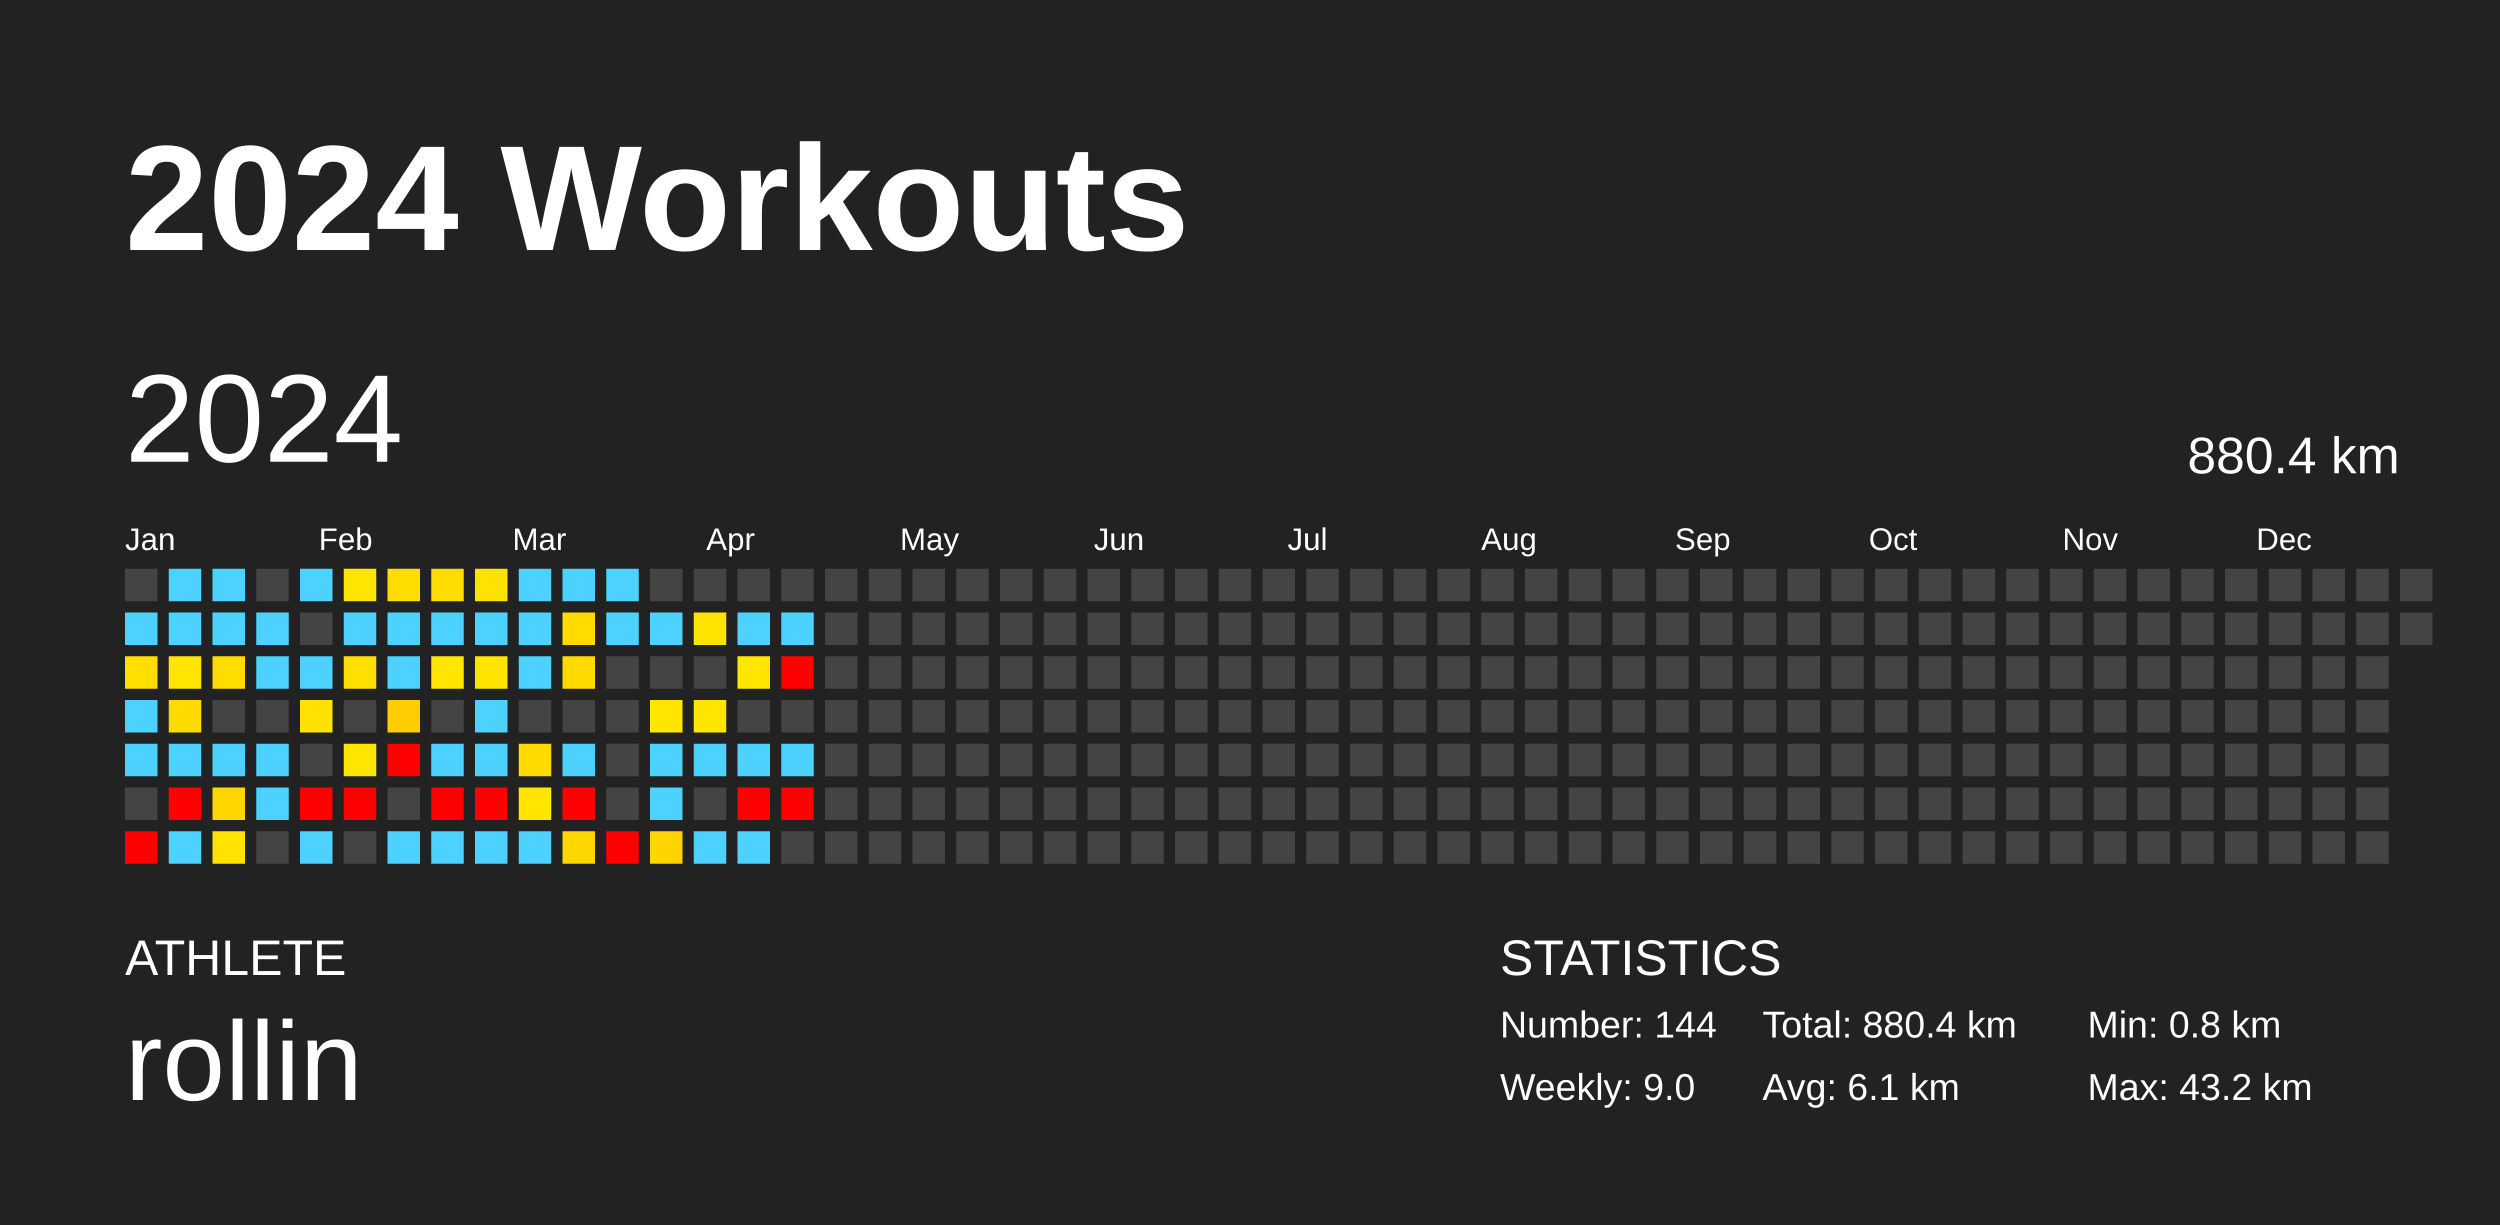
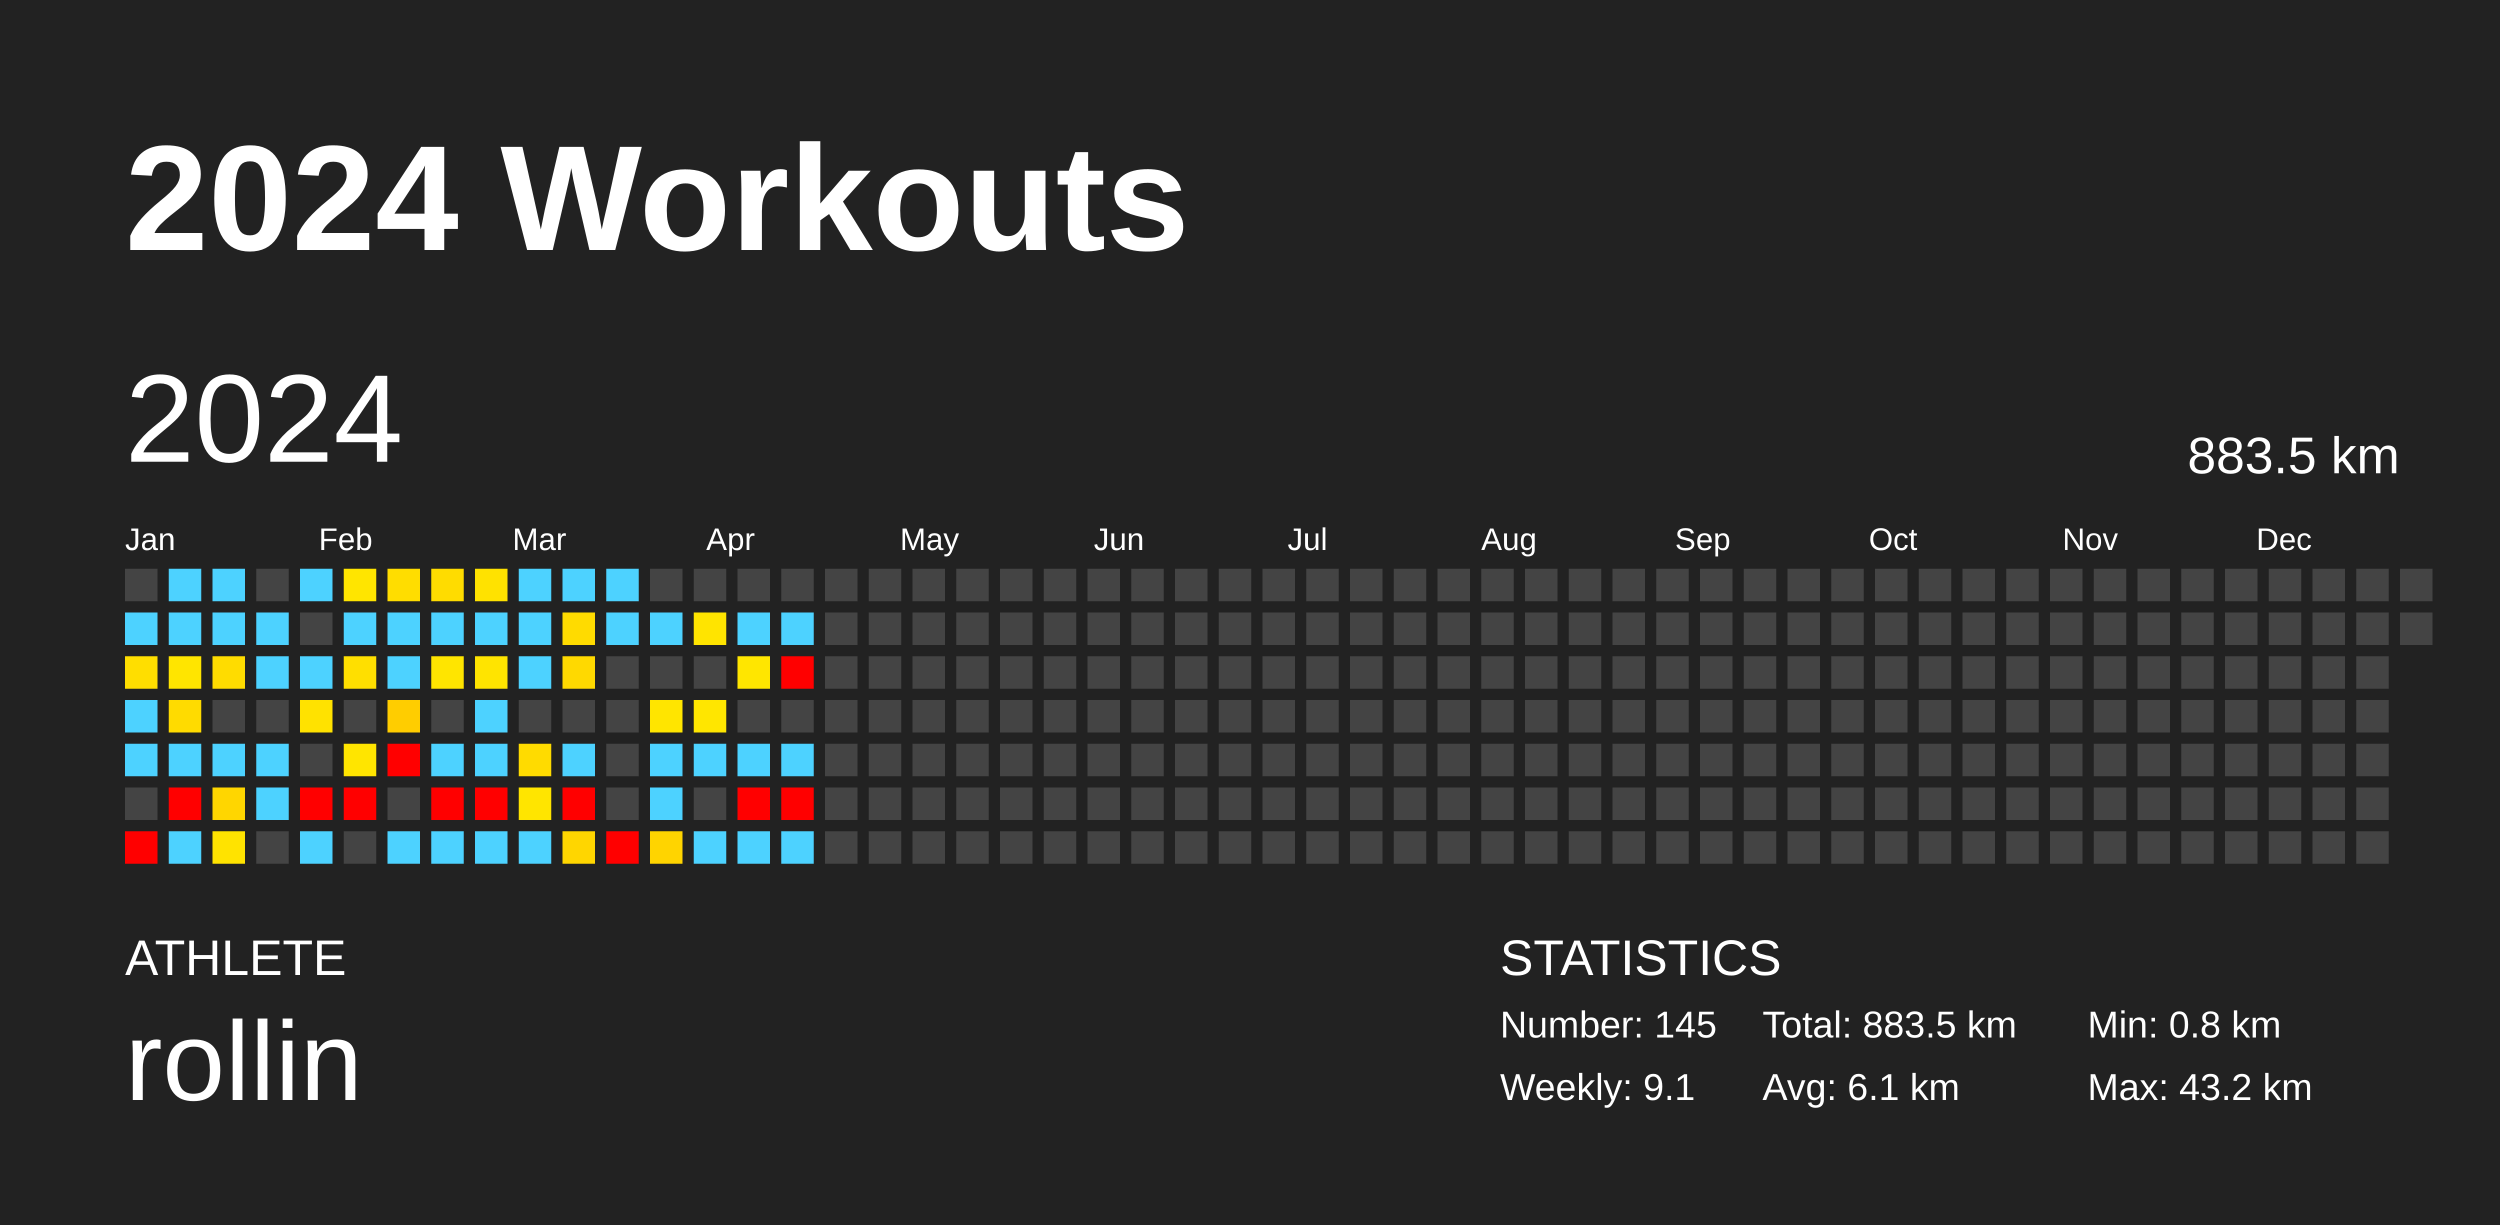
<svg xmlns="http://www.w3.org/2000/svg" baseProfile="full" height="98mm" version="1.1" viewBox="0,0,200,98" width="200mm">
  <defs />
  <rect fill="#222222" height="98" width="200" x="0" y="0" />
  <text fill="#FFFFFF" style="font-size:12px; font-family:Arial; font-weight:bold;" x="10" y="20">2024 Workouts</text>
  <text fill="#FFFFFF" style="font-size:4px; font-family:Arial" x="10" y="78">ATHLETE</text>
  <text fill="#FFFFFF" style="font-size:9px; font-family:Arial" x="10" y="88">rollin</text>
  <text fill="#FFFFFF" style="font-size:4px; font-family:Arial" x="120" y="78">STATISTICS</text>
-   <text fill="#FFFFFF" style="font-size:3px; font-family:Arial" x="120" y="83">Number: 144</text>
-   <text fill="#FFFFFF" style="font-size:3px; font-family:Arial" x="120" y="88">Weekly: 9.0</text>
-   <text fill="#FFFFFF" style="font-size:3px; font-family:Arial" x="141" y="83">Total: 880.4 km</text>
+   <text fill="#FFFFFF" style="font-size:3px; font-family:Arial" x="120" y="83">Number: 145</text>
+   <text fill="#FFFFFF" style="font-size:3px; font-family:Arial" x="120" y="88">Weekly: 9.1</text>
+   <text fill="#FFFFFF" style="font-size:3px; font-family:Arial" x="141" y="83">Total: 883.5 km</text>
  <text fill="#FFFFFF" style="font-size:3px; font-family:Arial" x="141" y="88">Avg: 6.1 km</text>
  <text fill="#FFFFFF" style="font-size:3px; font-family:Arial" x="167" y="83">Min: 0.8 km</text>
  <text fill="#FFFFFF" style="font-size:3px; font-family:Arial" x="167" y="88">Max: 43.2 km</text>
  <text dominant-baseline="hanging" fill="#FFFFFF" style="font-size:10.0px; font-family:Arial;" x="10" y="30">2024</text>
-   <text dominant-baseline="hanging" fill="#FFFFFF" style="font-size:4.125px; font-family:Arial;" x="175" y="35">880.4 km</text>
+   <text dominant-baseline="hanging" fill="#FFFFFF" style="font-size:4.125px; font-family:Arial;" x="175" y="35">883.5 km</text>
  <text fill="#FFFFFF" style="font-size:2.5px; font-family:Arial" x="10.0" y="44">Jan</text>
  <text fill="#FFFFFF" style="font-size:2.5px; font-family:Arial" x="25.5" y="44">Feb</text>
  <text fill="#FFFFFF" style="font-size:2.5px; font-family:Arial" x="41.0" y="44">Mar</text>
  <text fill="#FFFFFF" style="font-size:2.5px; font-family:Arial" x="56.5" y="44">Apr</text>
  <text fill="#FFFFFF" style="font-size:2.5px; font-family:Arial" x="72.0" y="44">May</text>
  <text fill="#FFFFFF" style="font-size:2.5px; font-family:Arial" x="87.5" y="44">Jun</text>
  <text fill="#FFFFFF" style="font-size:2.5px; font-family:Arial" x="103.0" y="44">Jul</text>
  <text fill="#FFFFFF" style="font-size:2.5px; font-family:Arial" x="118.5" y="44">Aug</text>
  <text fill="#FFFFFF" style="font-size:2.5px; font-family:Arial" x="134.0" y="44">Sep</text>
  <text fill="#FFFFFF" style="font-size:2.5px; font-family:Arial" x="149.5" y="44">Oct</text>
  <text fill="#FFFFFF" style="font-size:2.5px; font-family:Arial" x="165.0" y="44">Nov</text>
  <text fill="#FFFFFF" style="font-size:2.5px; font-family:Arial" x="180.5" y="44">Dec</text>
  <rect fill="#444444" height="2.6" width="2.6" x="10.0" y="45.5" />
  <rect fill="#4dd2ff" height="2.6" width="2.6" x="10.0" y="49.0" />
  <rect fill="#ffde00" height="2.6" width="2.6" x="10.0" y="52.5" />
  <rect fill="#4dd2ff" height="2.6" width="2.6" x="10.0" y="56.0" />
  <rect fill="#4dd2ff" height="2.6" width="2.6" x="10.0" y="59.5" />
  <rect fill="#444444" height="2.6" width="2.6" x="10.0" y="63.0" />
  <rect fill="red" height="2.6" width="2.6" x="10.0" y="66.5" />
  <rect fill="#4dd2ff" height="2.6" width="2.6" x="13.5" y="45.5" />
  <rect fill="#4dd2ff" height="2.6" width="2.6" x="13.5" y="49.0" />
  <rect fill="#ffe500" height="2.6" width="2.6" x="13.5" y="52.5" />
  <rect fill="#ffdb00" height="2.6" width="2.6" x="13.5" y="56.0" />
  <rect fill="#4dd2ff" height="2.6" width="2.6" x="13.5" y="59.5" />
  <rect fill="red" height="2.6" width="2.6" x="13.5" y="63.0" />
  <rect fill="#4dd2ff" height="2.6" width="2.6" x="13.5" y="66.5" />
  <rect fill="#4dd2ff" height="2.6" width="2.6" x="17.0" y="45.5" />
  <rect fill="#4dd2ff" height="2.6" width="2.6" x="17.0" y="49.0" />
  <rect fill="#ffdc00" height="2.6" width="2.6" x="17.0" y="52.5" />
  <rect fill="#444444" height="2.6" width="2.6" x="17.0" y="56.0" />
  <rect fill="#4dd2ff" height="2.6" width="2.6" x="17.0" y="59.5" />
  <rect fill="#ffd600" height="2.6" width="2.6" x="17.0" y="63.0" />
  <rect fill="#ffe300" height="2.6" width="2.6" x="17.0" y="66.5" />
  <rect fill="#444444" height="2.6" width="2.6" x="20.5" y="45.5" />
  <rect fill="#4dd2ff" height="2.6" width="2.6" x="20.5" y="49.0" />
  <rect fill="#4dd2ff" height="2.6" width="2.6" x="20.5" y="52.5" />
  <rect fill="#444444" height="2.6" width="2.6" x="20.5" y="56.0" />
  <rect fill="#4dd2ff" height="2.6" width="2.6" x="20.5" y="59.5" />
  <rect fill="#4dd2ff" height="2.6" width="2.6" x="20.5" y="63.0" />
  <rect fill="#444444" height="2.6" width="2.6" x="20.5" y="66.5" />
  <rect fill="#4dd2ff" height="2.6" width="2.6" x="24.0" y="45.5" />
  <rect fill="#444444" height="2.6" width="2.6" x="24.0" y="49.0" />
  <rect fill="#4dd2ff" height="2.6" width="2.6" x="24.0" y="52.5" />
  <rect fill="#ffe200" height="2.6" width="2.6" x="24.0" y="56.0" />
  <rect fill="#444444" height="2.6" width="2.6" x="24.0" y="59.5" />
  <rect fill="red" height="2.6" width="2.6" x="24.0" y="63.0" />
  <rect fill="#4dd2ff" height="2.6" width="2.6" x="24.0" y="66.5" />
  <rect fill="#ffe500" height="2.6" width="2.6" x="27.5" y="45.5" />
  <rect fill="#4dd2ff" height="2.6" width="2.6" x="27.5" y="49.0" />
  <rect fill="#ffdf00" height="2.6" width="2.6" x="27.5" y="52.5" />
  <rect fill="#444444" height="2.6" width="2.6" x="27.5" y="56.0" />
  <rect fill="#ffe500" height="2.6" width="2.6" x="27.5" y="59.5" />
  <rect fill="red" height="2.6" width="2.6" x="27.5" y="63.0" />
  <rect fill="#444444" height="2.6" width="2.6" x="27.5" y="66.5" />
  <rect fill="#ffdd00" height="2.6" width="2.6" x="31.0" y="45.5" />
  <rect fill="#4dd2ff" height="2.6" width="2.6" x="31.0" y="49.0" />
  <rect fill="#4dd2ff" height="2.6" width="2.6" x="31.0" y="52.5" />
  <rect fill="#ffcd00" height="2.6" width="2.6" x="31.0" y="56.0" />
  <rect fill="red" height="2.6" width="2.6" x="31.0" y="59.5" />
  <rect fill="#444444" height="2.6" width="2.6" x="31.0" y="63.0" />
  <rect fill="#4dd2ff" height="2.6" width="2.6" x="31.0" y="66.5" />
  <rect fill="#ffdc00" height="2.6" width="2.6" x="34.5" y="45.5" />
  <rect fill="#4dd2ff" height="2.6" width="2.6" x="34.5" y="49.0" />
  <rect fill="#ffe500" height="2.6" width="2.6" x="34.5" y="52.5" />
  <rect fill="#444444" height="2.6" width="2.6" x="34.5" y="56.0" />
  <rect fill="#4dd2ff" height="2.6" width="2.6" x="34.5" y="59.5" />
  <rect fill="red" height="2.6" width="2.6" x="34.5" y="63.0" />
  <rect fill="#4dd2ff" height="2.6" width="2.6" x="34.5" y="66.5" />
  <rect fill="#ffe200" height="2.6" width="2.6" x="38.0" y="45.5" />
  <rect fill="#4dd2ff" height="2.6" width="2.6" x="38.0" y="49.0" />
  <rect fill="#ffe400" height="2.6" width="2.6" x="38.0" y="52.5" />
  <rect fill="#4dd2ff" height="2.6" width="2.6" x="38.0" y="56.0" />
  <rect fill="#4dd2ff" height="2.6" width="2.6" x="38.0" y="59.5" />
  <rect fill="red" height="2.6" width="2.6" x="38.0" y="63.0" />
  <rect fill="#4dd2ff" height="2.6" width="2.6" x="38.0" y="66.5" />
  <rect fill="#4dd2ff" height="2.6" width="2.6" x="41.5" y="45.5" />
  <rect fill="#4dd2ff" height="2.6" width="2.6" x="41.5" y="49.0" />
  <rect fill="#4dd2ff" height="2.6" width="2.6" x="41.5" y="52.5" />
  <rect fill="#444444" height="2.6" width="2.6" x="41.5" y="56.0" />
  <rect fill="#ffdb00" height="2.6" width="2.6" x="41.5" y="59.5" />
  <rect fill="#ffe500" height="2.6" width="2.6" x="41.5" y="63.0" />
  <rect fill="#4dd2ff" height="2.6" width="2.6" x="41.5" y="66.5" />
  <rect fill="#4dd2ff" height="2.6" width="2.6" x="45.0" y="45.5" />
  <rect fill="#ffdb00" height="2.6" width="2.6" x="45.0" y="49.0" />
  <rect fill="#ffd900" height="2.6" width="2.6" x="45.0" y="52.5" />
  <rect fill="#444444" height="2.6" width="2.6" x="45.0" y="56.0" />
  <rect fill="#4dd2ff" height="2.6" width="2.6" x="45.0" y="59.5" />
  <rect fill="red" height="2.6" width="2.6" x="45.0" y="63.0" />
  <rect fill="#ffd600" height="2.6" width="2.6" x="45.0" y="66.5" />
  <rect fill="#4dd2ff" height="2.6" width="2.6" x="48.5" y="45.5" />
  <rect fill="#4dd2ff" height="2.6" width="2.6" x="48.5" y="49.0" />
  <rect fill="#444444" height="2.6" width="2.6" x="48.5" y="52.5" />
  <rect fill="#444444" height="2.6" width="2.6" x="48.5" y="56.0" />
  <rect fill="#444444" height="2.6" width="2.6" x="48.5" y="59.5" />
  <rect fill="#444444" height="2.6" width="2.6" x="48.5" y="63.0" />
  <rect fill="red" height="2.6" width="2.6" x="48.5" y="66.5" />
  <rect fill="#444444" height="2.6" width="2.6" x="52.0" y="45.5" />
  <rect fill="#4dd2ff" height="2.6" width="2.6" x="52.0" y="49.0" />
  <rect fill="#444444" height="2.6" width="2.6" x="52.0" y="52.5" />
  <rect fill="#ffe500" height="2.6" width="2.6" x="52.0" y="56.0" />
  <rect fill="#4dd2ff" height="2.6" width="2.6" x="52.0" y="59.5" />
  <rect fill="#4dd2ff" height="2.6" width="2.6" x="52.0" y="63.0" />
  <rect fill="#ffd400" height="2.6" width="2.6" x="52.0" y="66.5" />
  <rect fill="#444444" height="2.6" width="2.6" x="55.5" y="45.5" />
  <rect fill="#ffe400" height="2.6" width="2.6" x="55.5" y="49.0" />
  <rect fill="#444444" height="2.6" width="2.6" x="55.5" y="52.5" />
  <rect fill="#ffe600" height="2.6" width="2.6" x="55.5" y="56.0" />
  <rect fill="#4dd2ff" height="2.6" width="2.6" x="55.5" y="59.5" />
  <rect fill="#444444" height="2.6" width="2.6" x="55.5" y="63.0" />
  <rect fill="#4dd2ff" height="2.6" width="2.6" x="55.5" y="66.5" />
  <rect fill="#444444" height="2.6" width="2.6" x="59.0" y="45.5" />
  <rect fill="#4dd2ff" height="2.6" width="2.6" x="59.0" y="49.0" />
  <rect fill="#ffe600" height="2.6" width="2.6" x="59.0" y="52.5" />
  <rect fill="#444444" height="2.6" width="2.6" x="59.0" y="56.0" />
  <rect fill="#4dd2ff" height="2.6" width="2.6" x="59.0" y="59.5" />
  <rect fill="red" height="2.6" width="2.6" x="59.0" y="63.0" />
  <rect fill="#4dd2ff" height="2.6" width="2.6" x="59.0" y="66.5" />
  <rect fill="#444444" height="2.6" width="2.6" x="62.5" y="45.5" />
  <rect fill="#4dd2ff" height="2.6" width="2.6" x="62.5" y="49.0" />
  <rect fill="red" height="2.6" width="2.6" x="62.5" y="52.5" />
  <rect fill="#444444" height="2.6" width="2.6" x="62.5" y="56.0" />
  <rect fill="#4dd2ff" height="2.6" width="2.6" x="62.5" y="59.5" />
  <rect fill="red" height="2.6" width="2.6" x="62.5" y="63.0" />
-   <rect fill="#444444" height="2.6" width="2.6" x="62.5" y="66.5" />
+   <rect fill="#4dd2ff" height="2.6" width="2.6" x="62.5" y="66.5" />
  <rect fill="#444444" height="2.6" width="2.6" x="66.0" y="45.5" />
  <rect fill="#444444" height="2.6" width="2.6" x="66.0" y="49.0" />
  <rect fill="#444444" height="2.6" width="2.6" x="66.0" y="52.5" />
  <rect fill="#444444" height="2.6" width="2.6" x="66.0" y="56.0" />
  <rect fill="#444444" height="2.6" width="2.6" x="66.0" y="59.5" />
  <rect fill="#444444" height="2.6" width="2.6" x="66.0" y="63.0" />
  <rect fill="#444444" height="2.6" width="2.6" x="66.0" y="66.5" />
  <rect fill="#444444" height="2.6" width="2.6" x="69.5" y="45.5" />
  <rect fill="#444444" height="2.6" width="2.6" x="69.5" y="49.0" />
  <rect fill="#444444" height="2.6" width="2.6" x="69.5" y="52.5" />
  <rect fill="#444444" height="2.6" width="2.6" x="69.5" y="56.0" />
  <rect fill="#444444" height="2.6" width="2.6" x="69.5" y="59.5" />
  <rect fill="#444444" height="2.6" width="2.6" x="69.5" y="63.0" />
  <rect fill="#444444" height="2.6" width="2.6" x="69.5" y="66.5" />
  <rect fill="#444444" height="2.6" width="2.6" x="73.0" y="45.5" />
  <rect fill="#444444" height="2.6" width="2.6" x="73.0" y="49.0" />
  <rect fill="#444444" height="2.6" width="2.6" x="73.0" y="52.5" />
  <rect fill="#444444" height="2.6" width="2.6" x="73.0" y="56.0" />
  <rect fill="#444444" height="2.6" width="2.6" x="73.0" y="59.5" />
  <rect fill="#444444" height="2.6" width="2.6" x="73.0" y="63.0" />
  <rect fill="#444444" height="2.6" width="2.6" x="73.0" y="66.5" />
  <rect fill="#444444" height="2.6" width="2.6" x="76.5" y="45.5" />
  <rect fill="#444444" height="2.6" width="2.6" x="76.5" y="49.0" />
  <rect fill="#444444" height="2.6" width="2.6" x="76.5" y="52.5" />
  <rect fill="#444444" height="2.6" width="2.6" x="76.5" y="56.0" />
  <rect fill="#444444" height="2.6" width="2.6" x="76.5" y="59.5" />
  <rect fill="#444444" height="2.6" width="2.6" x="76.5" y="63.0" />
  <rect fill="#444444" height="2.6" width="2.6" x="76.5" y="66.5" />
  <rect fill="#444444" height="2.6" width="2.6" x="80.0" y="45.5" />
  <rect fill="#444444" height="2.6" width="2.6" x="80.0" y="49.0" />
  <rect fill="#444444" height="2.6" width="2.6" x="80.0" y="52.5" />
  <rect fill="#444444" height="2.6" width="2.6" x="80.0" y="56.0" />
  <rect fill="#444444" height="2.6" width="2.6" x="80.0" y="59.5" />
  <rect fill="#444444" height="2.6" width="2.6" x="80.0" y="63.0" />
  <rect fill="#444444" height="2.6" width="2.6" x="80.0" y="66.5" />
  <rect fill="#444444" height="2.6" width="2.6" x="83.5" y="45.5" />
  <rect fill="#444444" height="2.6" width="2.6" x="83.5" y="49.0" />
  <rect fill="#444444" height="2.6" width="2.6" x="83.5" y="52.5" />
  <rect fill="#444444" height="2.6" width="2.6" x="83.5" y="56.0" />
  <rect fill="#444444" height="2.6" width="2.6" x="83.5" y="59.5" />
  <rect fill="#444444" height="2.6" width="2.6" x="83.5" y="63.0" />
  <rect fill="#444444" height="2.6" width="2.6" x="83.5" y="66.5" />
  <rect fill="#444444" height="2.6" width="2.6" x="87.0" y="45.5" />
  <rect fill="#444444" height="2.6" width="2.6" x="87.0" y="49.0" />
  <rect fill="#444444" height="2.6" width="2.6" x="87.0" y="52.5" />
  <rect fill="#444444" height="2.6" width="2.6" x="87.0" y="56.0" />
  <rect fill="#444444" height="2.6" width="2.6" x="87.0" y="59.5" />
  <rect fill="#444444" height="2.6" width="2.6" x="87.0" y="63.0" />
  <rect fill="#444444" height="2.6" width="2.6" x="87.0" y="66.5" />
  <rect fill="#444444" height="2.6" width="2.6" x="90.5" y="45.5" />
  <rect fill="#444444" height="2.6" width="2.6" x="90.5" y="49.0" />
  <rect fill="#444444" height="2.6" width="2.6" x="90.5" y="52.5" />
  <rect fill="#444444" height="2.6" width="2.6" x="90.5" y="56.0" />
  <rect fill="#444444" height="2.6" width="2.6" x="90.5" y="59.5" />
  <rect fill="#444444" height="2.6" width="2.6" x="90.5" y="63.0" />
  <rect fill="#444444" height="2.6" width="2.6" x="90.5" y="66.5" />
  <rect fill="#444444" height="2.6" width="2.6" x="94.0" y="45.5" />
  <rect fill="#444444" height="2.6" width="2.6" x="94.0" y="49.0" />
  <rect fill="#444444" height="2.6" width="2.6" x="94.0" y="52.5" />
  <rect fill="#444444" height="2.6" width="2.6" x="94.0" y="56.0" />
  <rect fill="#444444" height="2.6" width="2.6" x="94.0" y="59.5" />
  <rect fill="#444444" height="2.6" width="2.6" x="94.0" y="63.0" />
  <rect fill="#444444" height="2.6" width="2.6" x="94.0" y="66.5" />
  <rect fill="#444444" height="2.6" width="2.6" x="97.5" y="45.5" />
  <rect fill="#444444" height="2.6" width="2.6" x="97.5" y="49.0" />
  <rect fill="#444444" height="2.6" width="2.6" x="97.5" y="52.5" />
  <rect fill="#444444" height="2.6" width="2.6" x="97.5" y="56.0" />
  <rect fill="#444444" height="2.6" width="2.6" x="97.5" y="59.5" />
  <rect fill="#444444" height="2.6" width="2.6" x="97.5" y="63.0" />
  <rect fill="#444444" height="2.6" width="2.6" x="97.5" y="66.5" />
  <rect fill="#444444" height="2.6" width="2.6" x="101.0" y="45.5" />
  <rect fill="#444444" height="2.6" width="2.6" x="101.0" y="49.0" />
  <rect fill="#444444" height="2.6" width="2.6" x="101.0" y="52.5" />
  <rect fill="#444444" height="2.6" width="2.6" x="101.0" y="56.0" />
  <rect fill="#444444" height="2.6" width="2.6" x="101.0" y="59.5" />
  <rect fill="#444444" height="2.6" width="2.6" x="101.0" y="63.0" />
  <rect fill="#444444" height="2.6" width="2.6" x="101.0" y="66.5" />
  <rect fill="#444444" height="2.6" width="2.6" x="104.5" y="45.5" />
  <rect fill="#444444" height="2.6" width="2.6" x="104.5" y="49.0" />
  <rect fill="#444444" height="2.6" width="2.6" x="104.5" y="52.5" />
  <rect fill="#444444" height="2.6" width="2.6" x="104.5" y="56.0" />
  <rect fill="#444444" height="2.6" width="2.6" x="104.5" y="59.5" />
  <rect fill="#444444" height="2.6" width="2.6" x="104.5" y="63.0" />
  <rect fill="#444444" height="2.6" width="2.6" x="104.5" y="66.5" />
  <rect fill="#444444" height="2.6" width="2.6" x="108.0" y="45.5" />
  <rect fill="#444444" height="2.6" width="2.6" x="108.0" y="49.0" />
  <rect fill="#444444" height="2.6" width="2.6" x="108.0" y="52.5" />
  <rect fill="#444444" height="2.6" width="2.6" x="108.0" y="56.0" />
  <rect fill="#444444" height="2.6" width="2.6" x="108.0" y="59.5" />
  <rect fill="#444444" height="2.6" width="2.6" x="108.0" y="63.0" />
  <rect fill="#444444" height="2.6" width="2.6" x="108.0" y="66.5" />
  <rect fill="#444444" height="2.6" width="2.6" x="111.5" y="45.5" />
  <rect fill="#444444" height="2.6" width="2.6" x="111.5" y="49.0" />
  <rect fill="#444444" height="2.6" width="2.6" x="111.5" y="52.5" />
  <rect fill="#444444" height="2.6" width="2.6" x="111.5" y="56.0" />
  <rect fill="#444444" height="2.6" width="2.6" x="111.5" y="59.5" />
  <rect fill="#444444" height="2.6" width="2.6" x="111.5" y="63.0" />
  <rect fill="#444444" height="2.6" width="2.6" x="111.5" y="66.5" />
  <rect fill="#444444" height="2.6" width="2.6" x="115.0" y="45.5" />
  <rect fill="#444444" height="2.6" width="2.6" x="115.0" y="49.0" />
  <rect fill="#444444" height="2.6" width="2.6" x="115.0" y="52.5" />
  <rect fill="#444444" height="2.6" width="2.6" x="115.0" y="56.0" />
  <rect fill="#444444" height="2.6" width="2.6" x="115.0" y="59.5" />
  <rect fill="#444444" height="2.6" width="2.6" x="115.0" y="63.0" />
  <rect fill="#444444" height="2.6" width="2.6" x="115.0" y="66.5" />
  <rect fill="#444444" height="2.6" width="2.6" x="118.5" y="45.5" />
  <rect fill="#444444" height="2.6" width="2.6" x="118.5" y="49.0" />
  <rect fill="#444444" height="2.6" width="2.6" x="118.5" y="52.5" />
  <rect fill="#444444" height="2.6" width="2.6" x="118.5" y="56.0" />
  <rect fill="#444444" height="2.6" width="2.6" x="118.5" y="59.5" />
  <rect fill="#444444" height="2.6" width="2.6" x="118.5" y="63.0" />
  <rect fill="#444444" height="2.6" width="2.6" x="118.5" y="66.5" />
  <rect fill="#444444" height="2.6" width="2.6" x="122.0" y="45.5" />
  <rect fill="#444444" height="2.6" width="2.6" x="122.0" y="49.0" />
  <rect fill="#444444" height="2.6" width="2.6" x="122.0" y="52.5" />
  <rect fill="#444444" height="2.6" width="2.6" x="122.0" y="56.0" />
  <rect fill="#444444" height="2.6" width="2.6" x="122.0" y="59.5" />
  <rect fill="#444444" height="2.6" width="2.6" x="122.0" y="63.0" />
  <rect fill="#444444" height="2.6" width="2.6" x="122.0" y="66.5" />
  <rect fill="#444444" height="2.6" width="2.6" x="125.5" y="45.5" />
  <rect fill="#444444" height="2.6" width="2.6" x="125.5" y="49.0" />
  <rect fill="#444444" height="2.6" width="2.6" x="125.5" y="52.5" />
  <rect fill="#444444" height="2.6" width="2.6" x="125.5" y="56.0" />
  <rect fill="#444444" height="2.6" width="2.6" x="125.5" y="59.5" />
  <rect fill="#444444" height="2.6" width="2.6" x="125.5" y="63.0" />
  <rect fill="#444444" height="2.6" width="2.6" x="125.5" y="66.5" />
  <rect fill="#444444" height="2.6" width="2.6" x="129.0" y="45.5" />
  <rect fill="#444444" height="2.6" width="2.6" x="129.0" y="49.0" />
  <rect fill="#444444" height="2.6" width="2.6" x="129.0" y="52.5" />
  <rect fill="#444444" height="2.6" width="2.6" x="129.0" y="56.0" />
  <rect fill="#444444" height="2.6" width="2.6" x="129.0" y="59.5" />
  <rect fill="#444444" height="2.6" width="2.6" x="129.0" y="63.0" />
  <rect fill="#444444" height="2.6" width="2.6" x="129.0" y="66.5" />
  <rect fill="#444444" height="2.6" width="2.6" x="132.5" y="45.5" />
  <rect fill="#444444" height="2.6" width="2.6" x="132.5" y="49.0" />
  <rect fill="#444444" height="2.6" width="2.6" x="132.5" y="52.5" />
  <rect fill="#444444" height="2.6" width="2.6" x="132.5" y="56.0" />
  <rect fill="#444444" height="2.6" width="2.6" x="132.5" y="59.5" />
  <rect fill="#444444" height="2.6" width="2.6" x="132.5" y="63.0" />
  <rect fill="#444444" height="2.6" width="2.6" x="132.5" y="66.5" />
  <rect fill="#444444" height="2.6" width="2.6" x="136.0" y="45.5" />
  <rect fill="#444444" height="2.6" width="2.6" x="136.0" y="49.0" />
  <rect fill="#444444" height="2.6" width="2.6" x="136.0" y="52.5" />
  <rect fill="#444444" height="2.6" width="2.6" x="136.0" y="56.0" />
  <rect fill="#444444" height="2.6" width="2.6" x="136.0" y="59.5" />
  <rect fill="#444444" height="2.6" width="2.6" x="136.0" y="63.0" />
  <rect fill="#444444" height="2.6" width="2.6" x="136.0" y="66.5" />
  <rect fill="#444444" height="2.6" width="2.6" x="139.5" y="45.5" />
  <rect fill="#444444" height="2.6" width="2.6" x="139.5" y="49.0" />
  <rect fill="#444444" height="2.6" width="2.6" x="139.5" y="52.5" />
  <rect fill="#444444" height="2.6" width="2.6" x="139.5" y="56.0" />
  <rect fill="#444444" height="2.6" width="2.6" x="139.5" y="59.5" />
  <rect fill="#444444" height="2.6" width="2.6" x="139.5" y="63.0" />
  <rect fill="#444444" height="2.6" width="2.6" x="139.5" y="66.5" />
  <rect fill="#444444" height="2.6" width="2.6" x="143.0" y="45.5" />
  <rect fill="#444444" height="2.6" width="2.6" x="143.0" y="49.0" />
  <rect fill="#444444" height="2.6" width="2.6" x="143.0" y="52.5" />
  <rect fill="#444444" height="2.6" width="2.6" x="143.0" y="56.0" />
  <rect fill="#444444" height="2.6" width="2.6" x="143.0" y="59.5" />
  <rect fill="#444444" height="2.6" width="2.6" x="143.0" y="63.0" />
  <rect fill="#444444" height="2.6" width="2.6" x="143.0" y="66.5" />
  <rect fill="#444444" height="2.6" width="2.6" x="146.5" y="45.5" />
  <rect fill="#444444" height="2.6" width="2.6" x="146.5" y="49.0" />
  <rect fill="#444444" height="2.6" width="2.6" x="146.5" y="52.5" />
  <rect fill="#444444" height="2.6" width="2.6" x="146.5" y="56.0" />
  <rect fill="#444444" height="2.6" width="2.6" x="146.5" y="59.5" />
  <rect fill="#444444" height="2.6" width="2.6" x="146.5" y="63.0" />
  <rect fill="#444444" height="2.6" width="2.6" x="146.5" y="66.5" />
  <rect fill="#444444" height="2.6" width="2.6" x="150.0" y="45.5" />
  <rect fill="#444444" height="2.6" width="2.6" x="150.0" y="49.0" />
  <rect fill="#444444" height="2.6" width="2.6" x="150.0" y="52.5" />
  <rect fill="#444444" height="2.6" width="2.6" x="150.0" y="56.0" />
  <rect fill="#444444" height="2.6" width="2.6" x="150.0" y="59.5" />
  <rect fill="#444444" height="2.6" width="2.6" x="150.0" y="63.0" />
  <rect fill="#444444" height="2.6" width="2.6" x="150.0" y="66.5" />
  <rect fill="#444444" height="2.6" width="2.6" x="153.5" y="45.5" />
  <rect fill="#444444" height="2.6" width="2.6" x="153.5" y="49.0" />
  <rect fill="#444444" height="2.6" width="2.6" x="153.5" y="52.5" />
  <rect fill="#444444" height="2.6" width="2.6" x="153.5" y="56.0" />
  <rect fill="#444444" height="2.6" width="2.6" x="153.5" y="59.5" />
  <rect fill="#444444" height="2.6" width="2.6" x="153.5" y="63.0" />
  <rect fill="#444444" height="2.6" width="2.6" x="153.5" y="66.5" />
  <rect fill="#444444" height="2.6" width="2.6" x="157.0" y="45.5" />
  <rect fill="#444444" height="2.6" width="2.6" x="157.0" y="49.0" />
  <rect fill="#444444" height="2.6" width="2.6" x="157.0" y="52.5" />
  <rect fill="#444444" height="2.6" width="2.6" x="157.0" y="56.0" />
  <rect fill="#444444" height="2.6" width="2.6" x="157.0" y="59.5" />
  <rect fill="#444444" height="2.6" width="2.6" x="157.0" y="63.0" />
  <rect fill="#444444" height="2.6" width="2.6" x="157.0" y="66.5" />
  <rect fill="#444444" height="2.6" width="2.6" x="160.5" y="45.5" />
  <rect fill="#444444" height="2.6" width="2.6" x="160.5" y="49.0" />
  <rect fill="#444444" height="2.6" width="2.6" x="160.5" y="52.5" />
  <rect fill="#444444" height="2.6" width="2.6" x="160.5" y="56.0" />
  <rect fill="#444444" height="2.6" width="2.6" x="160.5" y="59.5" />
  <rect fill="#444444" height="2.6" width="2.6" x="160.5" y="63.0" />
  <rect fill="#444444" height="2.6" width="2.6" x="160.5" y="66.5" />
  <rect fill="#444444" height="2.6" width="2.6" x="164.0" y="45.5" />
  <rect fill="#444444" height="2.6" width="2.6" x="164.0" y="49.0" />
  <rect fill="#444444" height="2.6" width="2.6" x="164.0" y="52.5" />
  <rect fill="#444444" height="2.6" width="2.6" x="164.0" y="56.0" />
  <rect fill="#444444" height="2.6" width="2.6" x="164.0" y="59.5" />
  <rect fill="#444444" height="2.6" width="2.6" x="164.0" y="63.0" />
  <rect fill="#444444" height="2.6" width="2.6" x="164.0" y="66.5" />
  <rect fill="#444444" height="2.6" width="2.6" x="167.5" y="45.5" />
  <rect fill="#444444" height="2.6" width="2.6" x="167.5" y="49.0" />
  <rect fill="#444444" height="2.6" width="2.6" x="167.5" y="52.5" />
  <rect fill="#444444" height="2.6" width="2.6" x="167.5" y="56.0" />
  <rect fill="#444444" height="2.6" width="2.6" x="167.5" y="59.5" />
  <rect fill="#444444" height="2.6" width="2.6" x="167.5" y="63.0" />
  <rect fill="#444444" height="2.6" width="2.6" x="167.5" y="66.5" />
  <rect fill="#444444" height="2.6" width="2.6" x="171.0" y="45.5" />
  <rect fill="#444444" height="2.6" width="2.6" x="171.0" y="49.0" />
  <rect fill="#444444" height="2.6" width="2.6" x="171.0" y="52.5" />
  <rect fill="#444444" height="2.6" width="2.6" x="171.0" y="56.0" />
  <rect fill="#444444" height="2.6" width="2.6" x="171.0" y="59.5" />
  <rect fill="#444444" height="2.6" width="2.6" x="171.0" y="63.0" />
  <rect fill="#444444" height="2.6" width="2.6" x="171.0" y="66.5" />
  <rect fill="#444444" height="2.6" width="2.6" x="174.5" y="45.5" />
  <rect fill="#444444" height="2.6" width="2.6" x="174.5" y="49.0" />
  <rect fill="#444444" height="2.6" width="2.6" x="174.5" y="52.5" />
  <rect fill="#444444" height="2.6" width="2.6" x="174.5" y="56.0" />
  <rect fill="#444444" height="2.6" width="2.6" x="174.5" y="59.5" />
  <rect fill="#444444" height="2.6" width="2.6" x="174.5" y="63.0" />
  <rect fill="#444444" height="2.6" width="2.6" x="174.5" y="66.5" />
  <rect fill="#444444" height="2.6" width="2.6" x="178.0" y="45.5" />
  <rect fill="#444444" height="2.6" width="2.6" x="178.0" y="49.0" />
  <rect fill="#444444" height="2.6" width="2.6" x="178.0" y="52.5" />
  <rect fill="#444444" height="2.6" width="2.6" x="178.0" y="56.0" />
  <rect fill="#444444" height="2.6" width="2.6" x="178.0" y="59.5" />
  <rect fill="#444444" height="2.6" width="2.6" x="178.0" y="63.0" />
  <rect fill="#444444" height="2.6" width="2.6" x="178.0" y="66.5" />
  <rect fill="#444444" height="2.6" width="2.6" x="181.5" y="45.5" />
  <rect fill="#444444" height="2.6" width="2.6" x="181.5" y="49.0" />
  <rect fill="#444444" height="2.6" width="2.6" x="181.5" y="52.5" />
  <rect fill="#444444" height="2.6" width="2.6" x="181.5" y="56.0" />
  <rect fill="#444444" height="2.6" width="2.6" x="181.5" y="59.5" />
  <rect fill="#444444" height="2.6" width="2.6" x="181.5" y="63.0" />
  <rect fill="#444444" height="2.6" width="2.6" x="181.5" y="66.5" />
  <rect fill="#444444" height="2.6" width="2.6" x="185.0" y="45.5" />
  <rect fill="#444444" height="2.6" width="2.6" x="185.0" y="49.0" />
  <rect fill="#444444" height="2.6" width="2.6" x="185.0" y="52.5" />
  <rect fill="#444444" height="2.6" width="2.6" x="185.0" y="56.0" />
  <rect fill="#444444" height="2.6" width="2.6" x="185.0" y="59.5" />
  <rect fill="#444444" height="2.6" width="2.6" x="185.0" y="63.0" />
  <rect fill="#444444" height="2.6" width="2.6" x="185.0" y="66.5" />
  <rect fill="#444444" height="2.6" width="2.6" x="188.5" y="45.5" />
  <rect fill="#444444" height="2.6" width="2.6" x="188.5" y="49.0" />
  <rect fill="#444444" height="2.6" width="2.6" x="188.5" y="52.5" />
  <rect fill="#444444" height="2.6" width="2.6" x="188.5" y="56.0" />
  <rect fill="#444444" height="2.6" width="2.6" x="188.5" y="59.5" />
  <rect fill="#444444" height="2.6" width="2.6" x="188.5" y="63.0" />
  <rect fill="#444444" height="2.6" width="2.6" x="188.5" y="66.5" />
  <rect fill="#444444" height="2.6" width="2.6" x="192.0" y="45.5" />
  <rect fill="#444444" height="2.6" width="2.6" x="192.0" y="49.0" />
</svg>
